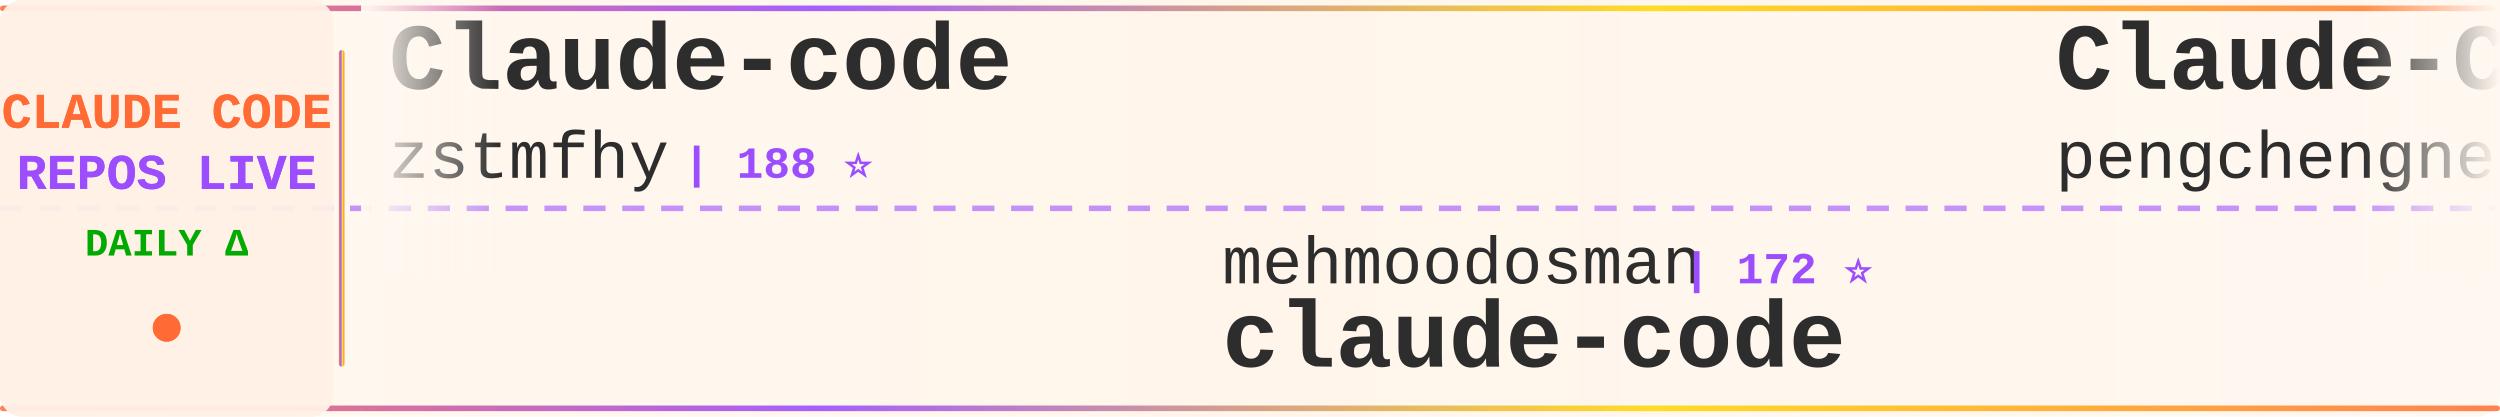
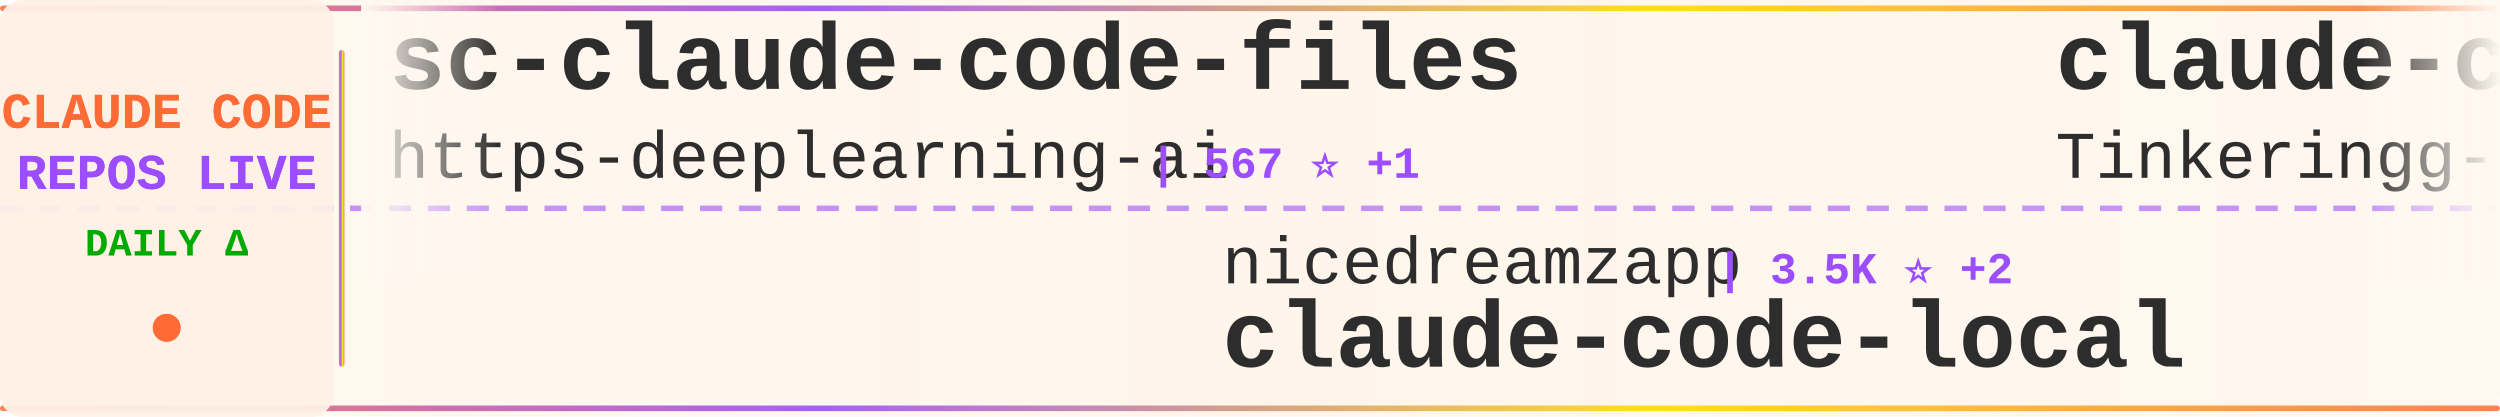
<svg xmlns="http://www.w3.org/2000/svg" width="900" height="150">
  <defs>
    <linearGradient id="tickerBg" x1="0%" y1="0%" x2="100%" y2="0%">
      <stop offset="0%" style="stop-color:#fff8f0;stop-opacity:0.98" />
      <stop offset="50%" style="stop-color:#fff5eb;stop-opacity:1" />
      <stop offset="100%" style="stop-color:#fff8f0;stop-opacity:0.98" />
    </linearGradient>
    <linearGradient id="borderGrad" x1="0%" y1="0%" x2="100%" y2="0%">
      <stop offset="0%" style="stop-color:#FF6B35;stop-opacity:0.85">
        <animate attributeName="stop-opacity" values="0.85;1;0.85" dur="2s" repeatCount="indefinite" />
      </stop>
      <stop offset="33%" style="stop-color:#9C4EFF;stop-opacity:0.9">
        <animate attributeName="stop-opacity" values="0.9;1;0.9" dur="2.2s" repeatCount="indefinite" />
      </stop>
      <stop offset="66%" style="stop-color:#FFD700;stop-opacity:0.85">
        <animate attributeName="stop-opacity" values="0.85;1;0.85" dur="1.8s" repeatCount="indefinite" />
      </stop>
      <stop offset="100%" style="stop-color:#FF6B35;stop-opacity:0.85">
        <animate attributeName="stop-opacity" values="0.85;1;0.85" dur="2s" repeatCount="indefinite" />
      </stop>
    </linearGradient>
    <filter id="textGlow">
      <feGaussianBlur stdDeviation="0.15" result="coloredBlur" />
      <feMerge>
        <feMergeNode in="coloredBlur" />
        <feMergeNode in="SourceGraphic" />
      </feMerge>
    </filter>
    <filter id="metricGlow">
      <feGaussianBlur stdDeviation="0.2" result="coloredBlur" />
      <feMerge>
        <feMergeNode in="coloredBlur" />
        <feMergeNode in="SourceGraphic" />
      </feMerge>
    </filter>
    <linearGradient id="leftFade" x1="0%" y1="0%" x2="100%" y2="0%">
      <stop offset="0%" style="stop-color:#fff8f0;stop-opacity:1" />
      <stop offset="100%" style="stop-color:#fff8f0;stop-opacity:0" />
    </linearGradient>
    <linearGradient id="rightFade" x1="0%" y1="0%" x2="100%" y2="0%">
      <stop offset="0%" style="stop-color:#fff8f0;stop-opacity:0" />
      <stop offset="100%" style="stop-color:#fff8f0;stop-opacity:1" />
    </linearGradient>
  </defs>
  <rect width="900" height="150" fill="url(#tickerBg)" rx="8" />
  <rect x="0" y="2" width="900" height="2" fill="url(#borderGrad)" rx="1" />
  <rect x="0" y="146" width="900" height="2" fill="url(#borderGrad)" rx="1" />
  <line x1="0" y1="75" x2="900" y2="75" stroke="#9C4EFF" stroke-width="2" stroke-dasharray="8 6" opacity="0.6" />
  <rect x="0" y="0" width="120" height="150" fill="#fff0e6" opacity="0.95" rx="8" />
  <text x="60" y="46" font-family="'Courier New', monospace" font-size="18" font-weight="bold" fill="#FF6B35" text-anchor="middle" filter="url(#textGlow)">
    CLAUDE CODE
  </text>
  <text x="60" y="68" font-family="'Courier New', monospace" font-size="18" font-weight="bold" fill="#9C4EFF" text-anchor="middle" filter="url(#textGlow)">
    REPOS LIVE
  </text>
  <text x="60" y="92" font-family="'Courier New', monospace" font-size="14" font-weight="bold" fill="#00aa00" text-anchor="middle">
    DAILY Δ
  </text>
  <circle cx="60" cy="118" r="5" fill="#FF6B35" filter="url(#metricGlow)">
    <animate attributeName="r" values="4;6;4" dur="1.5s" repeatCount="indefinite" />
    <animate attributeName="opacity" values="0.6;1;0.6" dur="1.5s" repeatCount="indefinite" />
  </circle>
  <rect x="122" y="18" width="2" height="114" fill="url(#borderGrad)" rx="1" />
  <clipPath id="tickerClip">
    <rect x="130" y="0" width="770" height="150" />
  </clipPath>
  <g clip-path="url(#tickerClip)">
    <g id="tickerItems">
      <animateTransform attributeName="transform" attributeType="XML" type="translate" from="0 0" to="-3000 0" dur="54s" repeatCount="indefinite" />
      <g transform="translate(0, 0)">
-         <text x="140" y="32" font-family="'Courier New', monospace" font-size="34" font-weight="bold" fill="#2d2d2d">Claude-code</text>
-         <text x="140" y="64" font-family="'Courier New', monospace" font-size="24" font-weight="normal" fill="#2d2d2d" opacity="1.0">zstmfhy</text>
-         <text x="246" y="64" font-family="'Courier New', monospace" font-size="16" font-weight="bold" fill="#9C4EFF"> | 188 ⭐</text>
+         <text x="140" y="32" font-family="'Courier New', monospace" font-size="34" font-weight="bold" fill="#2d2d2d">sc-claude-code-files</text>
+         <text x="140" y="64" font-family="'Courier New', monospace" font-size="24" font-weight="normal" fill="#2d2d2d" opacity="1.0">https-deeplearning-ai</text>
+         <text x="414" y="64" font-family="'Courier New', monospace" font-size="16" font-weight="bold" fill="#9C4EFF"> | 567 ⭐ +1</text>
      </g>
      <g transform="translate(300, 0)">
-         <text x="140" y="102" font-family="'Courier New', monospace" font-size="24" font-weight="normal" fill="#2d2d2d" opacity="1.0">mehmoodosman</text>
-         <text x="306" y="102" font-family="'Courier New', monospace" font-size="16" font-weight="bold" fill="#9C4EFF"> | 172 ⭐</text>
-         <text x="140" y="132" font-family="'Courier New', monospace" font-size="34" font-weight="bold" fill="#2d2d2d">claude-code</text>
+         <text x="140" y="102" font-family="'Courier New', monospace" font-size="24" font-weight="normal" fill="#2d2d2d" opacity="1.0">nicedreamzapp</text>
+         <text x="318" y="102" font-family="'Courier New', monospace" font-size="16" font-weight="bold" fill="#9C4EFF"> | 3.5K ⭐ +2</text>
+         <text x="140" y="132" font-family="'Courier New', monospace" font-size="34" font-weight="bold" fill="#2d2d2d">claude-code-local</text>
      </g>
      <g transform="translate(600, 0)">
-         <text x="140" y="32" font-family="'Courier New', monospace" font-size="34" font-weight="bold" fill="#2d2d2d">Claude-Code</text>
-         <text x="140" y="64" font-family="'Courier New', monospace" font-size="24" font-weight="normal" fill="#2d2d2d" opacity="1.0">pengchengneo</text>
-         <text x="306" y="64" font-family="'Courier New', monospace" font-size="16" font-weight="bold" fill="#9C4EFF"> | 1.8K ⭐ -1</text>
+         <text x="140" y="32" font-family="'Courier New', monospace" font-size="34" font-weight="bold" fill="#2d2d2d">claude-code</text>
+         <text x="140" y="64" font-family="'Courier New', monospace" font-size="24" font-weight="normal" fill="#2d2d2d" opacity="1.0">Tinkeringg-Lab</text>
+         <text x="330" y="64" font-family="'Courier New', monospace" font-size="16" font-weight="bold" fill="#9C4EFF"> | 217 ⭐</text>
      </g>
      <g transform="translate(900, 0)">
-         <text x="140" y="102" font-family="'Courier New', monospace" font-size="24" font-weight="normal" fill="#2d2d2d" opacity="1.0">xorespesp</text>
-         <text x="270" y="102" font-family="'Courier New', monospace" font-size="16" font-weight="bold" fill="#9C4EFF"> | 231 ⭐</text>
-         <text x="140" y="132" font-family="'Courier New', monospace" font-size="34" font-weight="bold" fill="#2d2d2d">claude-code</text>
+         <text x="140" y="102" font-family="'Courier New', monospace" font-size="24" font-weight="normal" fill="#2d2d2d" opacity="1.0">edmund-io</text>
+         <text x="270" y="102" font-family="'Courier New', monospace" font-size="16" font-weight="bold" fill="#9C4EFF"> | 1.5K ⭐</text>
+         <text x="140" y="132" font-family="'Courier New', monospace" font-size="34" font-weight="bold" fill="#2d2d2d">edmunds-claude-code</text>
      </g>
      <g transform="translate(1200, 0)">
-         <text x="140" y="32" font-family="'Courier New', monospace" font-size="34" font-weight="bold" fill="#2d2d2d">claude-code-security-rev...</text>
-         <text x="140" y="64" font-family="'Courier New', monospace" font-size="24" font-weight="normal" fill="#2d2d2d" opacity="1.0">anthropics</text>
-         <text x="282" y="64" font-family="'Courier New', monospace" font-size="16" font-weight="bold" fill="#9C4EFF"> | 7.1K ⭐ +4</text>
+         <text x="140" y="32" font-family="'Courier New', monospace" font-size="34" font-weight="bold" fill="#2d2d2d">awesome-claude-code-tool...</text>
+         <text x="140" y="64" font-family="'Courier New', monospace" font-size="24" font-weight="normal" fill="#2d2d2d" opacity="1.0">rohitg00</text>
+         <text x="258" y="64" font-family="'Courier New', monospace" font-size="16" font-weight="bold" fill="#9C4EFF"> | 2.9K ⭐ +1</text>
      </g>
      <g transform="translate(1500, 0)">
-         <text x="140" y="102" font-family="'Courier New', monospace" font-size="24" font-weight="normal" fill="#2d2d2d" opacity="1.0">andrew-kramer-inno</text>
-         <text x="378" y="102" font-family="'Courier New', monospace" font-size="16" font-weight="bold" fill="#9C4EFF"> | 597 ⭐</text>
-         <text x="140" y="132" font-family="'Courier New', monospace" font-size="34" font-weight="bold" fill="#2d2d2d">claude-code-source-build</text>
+         <text x="140" y="102" font-family="'Courier New', monospace" font-size="24" font-weight="normal" fill="#2d2d2d" opacity="1.0">musistudio</text>
+         <text x="282" y="102" font-family="'Courier New', monospace" font-size="16" font-weight="bold" fill="#9C4EFF"> | 38.3K ⭐ +8</text>
+         <text x="140" y="132" font-family="'Courier New', monospace" font-size="34" font-weight="bold" fill="#2d2d2d">claude-code-router</text>
      </g>
      <g transform="translate(1800, 0)">
-         <text x="140" y="32" font-family="'Courier New', monospace" font-size="34" font-weight="bold" fill="#2d2d2d">claude-code-router</text>
-         <text x="140" y="64" font-family="'Courier New', monospace" font-size="24" font-weight="normal" fill="#2d2d2d" opacity="1.0">musistudio</text>
-         <text x="282" y="64" font-family="'Courier New', monospace" font-size="16" font-weight="bold" fill="#9C4EFF"> | 38.3K ⭐ +10</text>
+         <text x="140" y="32" font-family="'Courier New', monospace" font-size="34" font-weight="bold" fill="#2d2d2d">claude-code-cli</text>
+         <text x="140" y="64" font-family="'Courier New', monospace" font-size="24" font-weight="normal" fill="#2d2d2d" opacity="1.0">huangserva</text>
+         <text x="282" y="64" font-family="'Courier New', monospace" font-size="16" font-weight="bold" fill="#9C4EFF"> | 633 ⭐</text>
      </g>
      <g transform="translate(2100, 0)">
-         <text x="140" y="102" font-family="'Courier New', monospace" font-size="24" font-weight="normal" fill="#2d2d2d" opacity="1.0">feiskyer</text>
-         <text x="258" y="102" font-family="'Courier New', monospace" font-size="16" font-weight="bold" fill="#9C4EFF"> | 1.7K ⭐</text>
-         <text x="140" y="132" font-family="'Courier New', monospace" font-size="34" font-weight="bold" fill="#2d2d2d">claude-code-settings</text>
+         <text x="140" y="102" font-family="'Courier New', monospace" font-size="24" font-weight="normal" fill="#2d2d2d" opacity="1.0">777genius</text>
+         <text x="270" y="102" font-family="'Courier New', monospace" font-size="16" font-weight="bold" fill="#9C4EFF"> | 940 ⭐</text>
+         <text x="140" y="132" font-family="'Courier New', monospace" font-size="34" font-weight="bold" fill="#2d2d2d">claude-code-source-code</text>
      </g>
      <g transform="translate(2400, 0)">
-         <text x="140" y="32" font-family="'Courier New', monospace" font-size="34" font-weight="bold" fill="#2d2d2d">claude-code-workflows</text>
-         <text x="140" y="64" font-family="'Courier New', monospace" font-size="24" font-weight="normal" fill="#2d2d2d" opacity="1.0">OneRedOak</text>
-         <text x="270" y="64" font-family="'Courier New', monospace" font-size="16" font-weight="bold" fill="#9C4EFF"> | 3.9K ⭐</text>
+         <text x="140" y="32" font-family="'Courier New', monospace" font-size="34" font-weight="bold" fill="#2d2d2d">claude-code</text>
+         <text x="140" y="64" font-family="'Courier New', monospace" font-size="24" font-weight="normal" fill="#2d2d2d" opacity="1.0">Onewon</text>
+         <text x="234" y="64" font-family="'Courier New', monospace" font-size="16" font-weight="bold" fill="#9C4EFF"> | 182 ⭐</text>
      </g>
      <g transform="translate(2700, 0)">
-         <text x="140" y="102" font-family="'Courier New', monospace" font-size="24" font-weight="normal" fill="#2d2d2d" opacity="1.0">VoltAgent</text>
-         <text x="270" y="102" font-family="'Courier New', monospace" font-size="16" font-weight="bold" fill="#9C4EFF"> | 26.7K ⭐ +8</text>
-         <text x="140" y="132" font-family="'Courier New', monospace" font-size="34" font-weight="bold" fill="#2d2d2d">awesome-claude-code-suba...</text>
+         <text x="140" y="102" font-family="'Courier New', monospace" font-size="24" font-weight="normal" fill="#2d2d2d" opacity="1.0">frankbria</text>
+         <text x="270" y="102" font-family="'Courier New', monospace" font-size="16" font-weight="bold" fill="#9C4EFF"> | 9.7K ⭐</text>
+         <text x="140" y="132" font-family="'Courier New', monospace" font-size="34" font-weight="bold" fill="#2d2d2d">ralph-claude-code</text>
      </g>
      <g transform="translate(3000, 0)">
-         <text x="140" y="32" font-family="'Courier New', monospace" font-size="34" font-weight="bold" fill="#2d2d2d">Claude-code</text>
-         <text x="140" y="64" font-family="'Courier New', monospace" font-size="24" font-weight="normal" fill="#2d2d2d" opacity="1.0">zstmfhy</text>
-         <text x="246" y="64" font-family="'Courier New', monospace" font-size="16" font-weight="bold" fill="#9C4EFF"> | 188 ⭐</text>
+         <text x="140" y="32" font-family="'Courier New', monospace" font-size="34" font-weight="bold" fill="#2d2d2d">sc-claude-code-files</text>
+         <text x="140" y="64" font-family="'Courier New', monospace" font-size="24" font-weight="normal" fill="#2d2d2d" opacity="1.0">https-deeplearning-ai</text>
+         <text x="414" y="64" font-family="'Courier New', monospace" font-size="16" font-weight="bold" fill="#9C4EFF"> | 567 ⭐ +1</text>
      </g>
      <g transform="translate(3300, 0)">
-         <text x="140" y="102" font-family="'Courier New', monospace" font-size="24" font-weight="normal" fill="#2d2d2d" opacity="1.0">mehmoodosman</text>
-         <text x="306" y="102" font-family="'Courier New', monospace" font-size="16" font-weight="bold" fill="#9C4EFF"> | 172 ⭐</text>
-         <text x="140" y="132" font-family="'Courier New', monospace" font-size="34" font-weight="bold" fill="#2d2d2d">claude-code</text>
+         <text x="140" y="102" font-family="'Courier New', monospace" font-size="24" font-weight="normal" fill="#2d2d2d" opacity="1.0">nicedreamzapp</text>
+         <text x="318" y="102" font-family="'Courier New', monospace" font-size="16" font-weight="bold" fill="#9C4EFF"> | 3.5K ⭐ +2</text>
+         <text x="140" y="132" font-family="'Courier New', monospace" font-size="34" font-weight="bold" fill="#2d2d2d">claude-code-local</text>
      </g>
      <g transform="translate(3600, 0)">
-         <text x="140" y="32" font-family="'Courier New', monospace" font-size="34" font-weight="bold" fill="#2d2d2d">Claude-Code</text>
-         <text x="140" y="64" font-family="'Courier New', monospace" font-size="24" font-weight="normal" fill="#2d2d2d" opacity="1.0">pengchengneo</text>
-         <text x="306" y="64" font-family="'Courier New', monospace" font-size="16" font-weight="bold" fill="#9C4EFF"> | 1.8K ⭐ -1</text>
+         <text x="140" y="32" font-family="'Courier New', monospace" font-size="34" font-weight="bold" fill="#2d2d2d">claude-code</text>
+         <text x="140" y="64" font-family="'Courier New', monospace" font-size="24" font-weight="normal" fill="#2d2d2d" opacity="1.0">Tinkeringg-Lab</text>
+         <text x="330" y="64" font-family="'Courier New', monospace" font-size="16" font-weight="bold" fill="#9C4EFF"> | 217 ⭐</text>
      </g>
      <g transform="translate(3900, 0)">
-         <text x="140" y="102" font-family="'Courier New', monospace" font-size="24" font-weight="normal" fill="#2d2d2d" opacity="1.0">xorespesp</text>
-         <text x="270" y="102" font-family="'Courier New', monospace" font-size="16" font-weight="bold" fill="#9C4EFF"> | 231 ⭐</text>
-         <text x="140" y="132" font-family="'Courier New', monospace" font-size="34" font-weight="bold" fill="#2d2d2d">claude-code</text>
+         <text x="140" y="102" font-family="'Courier New', monospace" font-size="24" font-weight="normal" fill="#2d2d2d" opacity="1.0">edmund-io</text>
+         <text x="270" y="102" font-family="'Courier New', monospace" font-size="16" font-weight="bold" fill="#9C4EFF"> | 1.5K ⭐</text>
+         <text x="140" y="132" font-family="'Courier New', monospace" font-size="34" font-weight="bold" fill="#2d2d2d">edmunds-claude-code</text>
      </g>
    </g>
  </g>
  <rect x="130" y="0" width="50" height="100" fill="url(#leftFade)" />
  <rect x="850" y="0" width="50" height="100" fill="url(#rightFade)" />
</svg>
